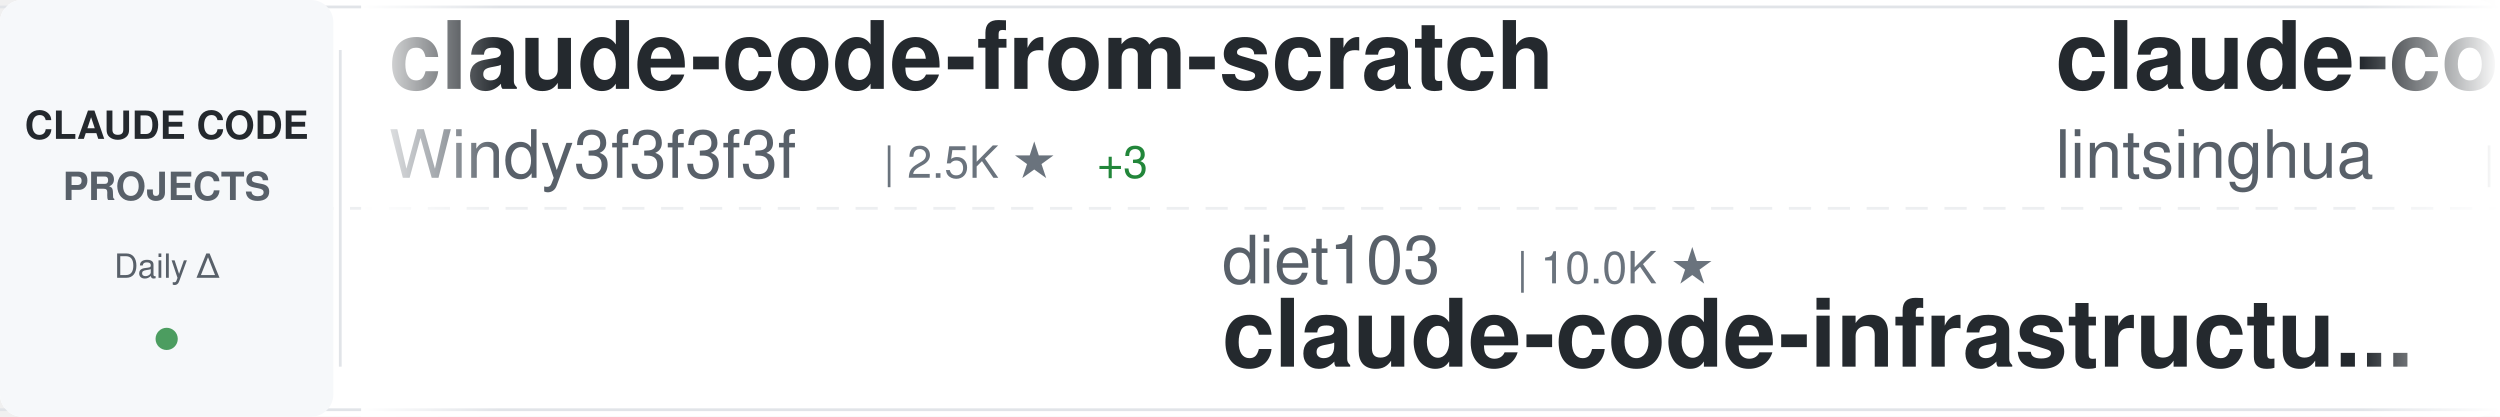
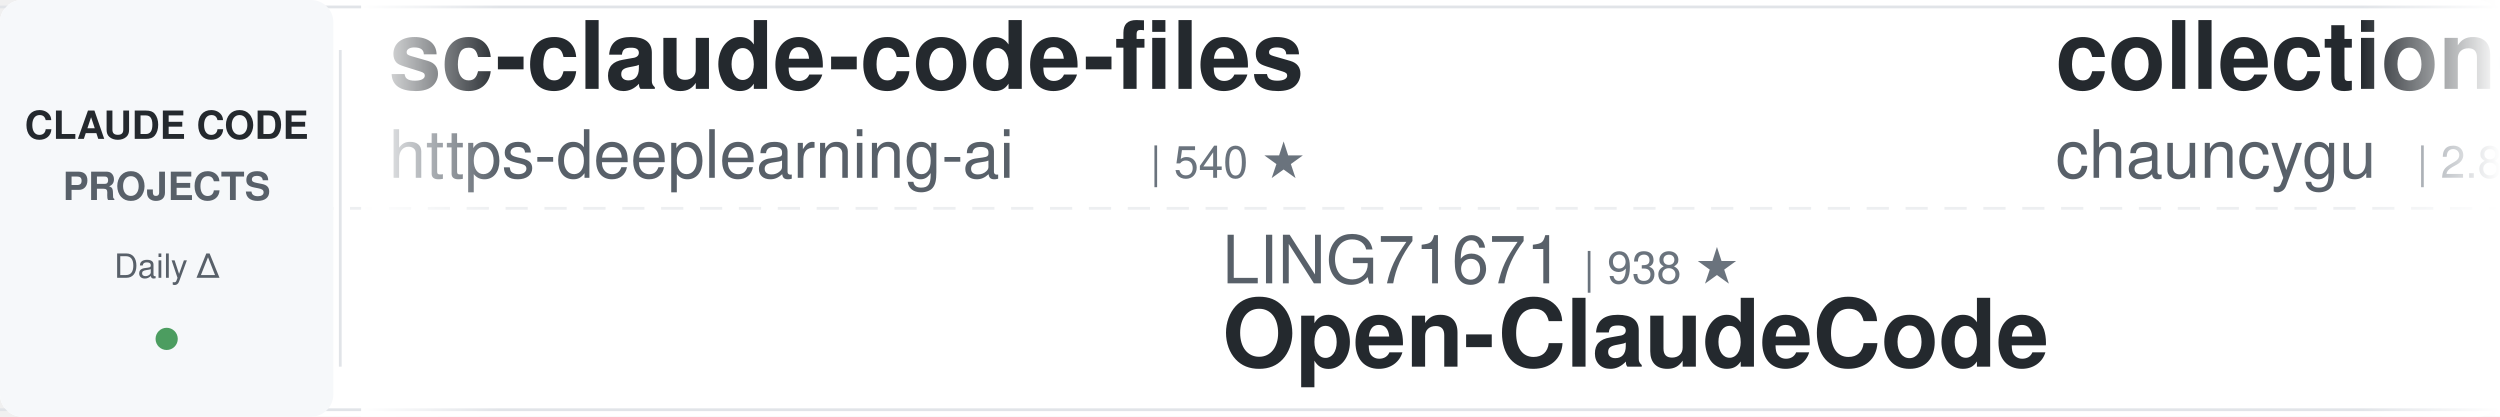
<svg xmlns="http://www.w3.org/2000/svg" width="900" height="150">
  <defs>
    <linearGradient id="awesomeLeftFade" x1="0%" y1="0%" x2="100%" y2="0%">
      <stop offset="0%" style="stop-color:#ffffff;stop-opacity:1" />
      <stop offset="100%" style="stop-color:#ffffff;stop-opacity:0" />
    </linearGradient>
    <linearGradient id="awesomeRightFade" x1="0%" y1="0%" x2="100%" y2="0%">
      <stop offset="0%" style="stop-color:#ffffff;stop-opacity:0" />
      <stop offset="100%" style="stop-color:#ffffff;stop-opacity:1" />
    </linearGradient>
  </defs>
  <rect width="900" height="150" fill="#ffffff" rx="8" />
  <rect x="0" y="2" width="900" height="1" fill="#e1e4e8" />
  <rect x="0" y="147" width="900" height="1" fill="#e1e4e8" />
  <line x1="0" y1="75" x2="900" y2="75" stroke="#e1e4e8" stroke-width="1" stroke-dasharray="8 6" opacity="0.6" />
  <rect x="0" y="0" width="120" height="150" fill="#f6f8fa" rx="8" />
  <text x="60" y="50" font-family="-apple-system, BlinkMacSystemFont, 'Segoe UI', Helvetica, Arial, sans-serif" font-size="14" font-weight="600" fill="#24292e" text-anchor="middle">CLAUDE CODE</text>
  <text x="60" y="72" font-family="-apple-system, BlinkMacSystemFont, 'Segoe UI', Helvetica, Arial, sans-serif" font-size="14" font-weight="600" fill="#586069" text-anchor="middle">PROJECTS</text>
  <text x="60" y="100" font-family="-apple-system, BlinkMacSystemFont, 'Segoe UI', Helvetica, Arial, sans-serif" font-size="12" font-weight="500" fill="#586069" text-anchor="middle">Daily Δ</text>
  <circle cx="60" cy="122" r="4" fill="#22863a" opacity="0.8" />
  <rect x="122" y="18" width="1" height="114" fill="#e1e4e8" />
  <clipPath id="awesomeTickerClip">
    <rect x="130" y="0" width="770" height="150" />
  </clipPath>
  <g clip-path="url(#awesomeTickerClip)">
    <g id="awesomeTickerItems">
      <animateTransform attributeName="transform" attributeType="XML" type="translate" from="0 0" to="-3000 0" dur="54s" repeatCount="indefinite" />
      <g transform="translate(0, 0)">
-         <text x="140" y="32" font-family="-apple-system, BlinkMacSystemFont, 'Segoe UI', Helvetica, Arial, sans-serif" font-size="34" font-weight="600" fill="#24292e">claude-code-from-scratch</text>
-         <text x="140" y="64" font-family="-apple-system, BlinkMacSystemFont, 'Segoe UI', Helvetica, Arial, sans-serif" font-size="24" font-weight="400" fill="#586069">Windy3f3f3f3f</text>
-         <text x="318" y="64" font-family="-apple-system, BlinkMacSystemFont, 'Segoe UI', Helvetica, Arial, sans-serif" font-size="16" font-weight="500" fill="#6a737d">| 2.5K ★</text>
-         <text x="395" y="64" font-family="-apple-system, BlinkMacSystemFont, 'Segoe UI', Helvetica, Arial, sans-serif" font-size="16" font-weight="500" fill="#22863a"> +3</text>
+         <text x="140" y="32" font-family="-apple-system, BlinkMacSystemFont, 'Segoe UI', Helvetica, Arial, sans-serif" font-size="34" font-weight="600" fill="#24292e">sc-claude-code-files</text>
+         <text x="140" y="64" font-family="-apple-system, BlinkMacSystemFont, 'Segoe UI', Helvetica, Arial, sans-serif" font-size="24" font-weight="400" fill="#586069">https-deeplearning-ai</text>
+         <text x="414" y="64" font-family="-apple-system, BlinkMacSystemFont, 'Segoe UI', Helvetica, Arial, sans-serif" font-size="16" font-weight="500" fill="#6a737d">| 540 ★</text>
      </g>
      <g transform="translate(300, 0)">
-         <text x="140" y="102" font-family="-apple-system, BlinkMacSystemFont, 'Segoe UI', Helvetica, Arial, sans-serif" font-size="24" font-weight="400" fill="#586069">diet103</text>
-         <text x="246" y="102" font-family="-apple-system, BlinkMacSystemFont, 'Segoe UI', Helvetica, Arial, sans-serif" font-size="16" font-weight="500" fill="#6a737d">| 10.0K ★</text>
-         <text x="140" y="132" font-family="-apple-system, BlinkMacSystemFont, 'Segoe UI', Helvetica, Arial, sans-serif" font-size="34" font-weight="600" fill="#24292e">claude-code-infrastructu...</text>
+         <text x="140" y="102" font-family="-apple-system, BlinkMacSystemFont, 'Segoe UI', Helvetica, Arial, sans-serif" font-size="24" font-weight="400" fill="#586069">LING71671</text>
+         <text x="270" y="102" font-family="-apple-system, BlinkMacSystemFont, 'Segoe UI', Helvetica, Arial, sans-serif" font-size="16" font-weight="500" fill="#6a737d">| 938 ★</text>
+         <text x="140" y="132" font-family="-apple-system, BlinkMacSystemFont, 'Segoe UI', Helvetica, Arial, sans-serif" font-size="34" font-weight="600" fill="#24292e">Open-ClaudeCode</text>
      </g>
      <g transform="translate(600, 0)">
-         <text x="140" y="32" font-family="-apple-system, BlinkMacSystemFont, 'Segoe UI', Helvetica, Arial, sans-serif" font-size="34" font-weight="600" fill="#24292e">claude-code-book</text>
-         <text x="140" y="64" font-family="-apple-system, BlinkMacSystemFont, 'Segoe UI', Helvetica, Arial, sans-serif" font-size="24" font-weight="400" fill="#586069">lintsinghua</text>
-         <text x="294" y="64" font-family="-apple-system, BlinkMacSystemFont, 'Segoe UI', Helvetica, Arial, sans-serif" font-size="16" font-weight="500" fill="#6a737d">| 4.1K ★</text>
+         <text x="140" y="32" font-family="-apple-system, BlinkMacSystemFont, 'Segoe UI', Helvetica, Arial, sans-serif" font-size="34" font-weight="600" fill="#24292e">collection-claude-code-s...</text>
+         <text x="140" y="64" font-family="-apple-system, BlinkMacSystemFont, 'Segoe UI', Helvetica, Arial, sans-serif" font-size="24" font-weight="400" fill="#586069">chauncygu</text>
+         <text x="270" y="64" font-family="-apple-system, BlinkMacSystemFont, 'Segoe UI', Helvetica, Arial, sans-serif" font-size="16" font-weight="500" fill="#6a737d">| 2.8K ★</text>
      </g>
      <g transform="translate(900, 0)">
-         <text x="140" y="102" font-family="-apple-system, BlinkMacSystemFont, 'Segoe UI', Helvetica, Arial, sans-serif" font-size="24" font-weight="400" fill="#586069">anthropics</text>
-         <text x="282" y="102" font-family="-apple-system, BlinkMacSystemFont, 'Segoe UI', Helvetica, Arial, sans-serif" font-size="16" font-weight="500" fill="#6a737d">| 167.8K ★</text>
-         <text x="377" y="102" font-family="-apple-system, BlinkMacSystemFont, 'Segoe UI', Helvetica, Arial, sans-serif" font-size="16" font-weight="500" fill="#22863a"> +75</text>
-         <text x="140" y="132" font-family="-apple-system, BlinkMacSystemFont, 'Segoe UI', Helvetica, Arial, sans-serif" font-size="34" font-weight="600" fill="#24292e">skills</text>
+         <text x="140" y="102" font-family="-apple-system, BlinkMacSystemFont, 'Segoe UI', Helvetica, Arial, sans-serif" font-size="24" font-weight="400" fill="#586069">simonw</text>
+         <text x="234" y="102" font-family="-apple-system, BlinkMacSystemFont, 'Segoe UI', Helvetica, Arial, sans-serif" font-size="16" font-weight="500" fill="#6a737d">| 1.7K ★</text>
+         <text x="140" y="132" font-family="-apple-system, BlinkMacSystemFont, 'Segoe UI', Helvetica, Arial, sans-serif" font-size="34" font-weight="600" fill="#24292e">claude-code-transcripts</text>
      </g>
      <g transform="translate(1200, 0)">
-         <text x="140" y="32" font-family="-apple-system, BlinkMacSystemFont, 'Segoe UI', Helvetica, Arial, sans-serif" font-size="34" font-weight="600" fill="#24292e">claude-code-tips</text>
-         <text x="140" y="64" font-family="-apple-system, BlinkMacSystemFont, 'Segoe UI', Helvetica, Arial, sans-serif" font-size="24" font-weight="400" fill="#586069">ykdojo</text>
-         <text x="234" y="64" font-family="-apple-system, BlinkMacSystemFont, 'Segoe UI', Helvetica, Arial, sans-serif" font-size="16" font-weight="500" fill="#6a737d">| 9.6K ★</text>
-         <text x="311" y="64" font-family="-apple-system, BlinkMacSystemFont, 'Segoe UI', Helvetica, Arial, sans-serif" font-size="16" font-weight="500" fill="#22863a"> +2</text>
+         <text x="140" y="32" font-family="-apple-system, BlinkMacSystemFont, 'Segoe UI', Helvetica, Arial, sans-serif" font-size="34" font-weight="600" fill="#24292e">claude-code-telegram</text>
+         <text x="140" y="64" font-family="-apple-system, BlinkMacSystemFont, 'Segoe UI', Helvetica, Arial, sans-serif" font-size="24" font-weight="400" fill="#586069">RichardAtCT</text>
+         <text x="294" y="64" font-family="-apple-system, BlinkMacSystemFont, 'Segoe UI', Helvetica, Arial, sans-serif" font-size="16" font-weight="500" fill="#6a737d">| 2.8K ★</text>
      </g>
      <g transform="translate(1500, 0)">
        <text x="140" y="102" font-family="-apple-system, BlinkMacSystemFont, 'Segoe UI', Helvetica, Arial, sans-serif" font-size="24" font-weight="400" fill="#586069">VoltAgent</text>
        <text x="270" y="102" font-family="-apple-system, BlinkMacSystemFont, 'Segoe UI', Helvetica, Arial, sans-serif" font-size="16" font-weight="500" fill="#6a737d">| 24.2K ★</text>
-         <text x="356" y="102" font-family="-apple-system, BlinkMacSystemFont, 'Segoe UI', Helvetica, Arial, sans-serif" font-size="16" font-weight="500" fill="#22863a"> +5</text>
+         <text x="356" y="102" font-family="-apple-system, BlinkMacSystemFont, 'Segoe UI', Helvetica, Arial, sans-serif" font-size="16" font-weight="500" fill="#22863a"> +1</text>
        <text x="140" y="132" font-family="-apple-system, BlinkMacSystemFont, 'Segoe UI', Helvetica, Arial, sans-serif" font-size="34" font-weight="600" fill="#24292e">awesome-claude-code-suba...</text>
      </g>
      <g transform="translate(1800, 0)">
-         <text x="140" y="32" font-family="-apple-system, BlinkMacSystemFont, 'Segoe UI', Helvetica, Arial, sans-serif" font-size="34" font-weight="600" fill="#24292e">claude-code-analysis</text>
-         <text x="140" y="64" font-family="-apple-system, BlinkMacSystemFont, 'Segoe UI', Helvetica, Arial, sans-serif" font-size="24" font-weight="400" fill="#586069">liuup</text>
-         <text x="222" y="64" font-family="-apple-system, BlinkMacSystemFont, 'Segoe UI', Helvetica, Arial, sans-serif" font-size="16" font-weight="500" fill="#6a737d">| 3.8K ★</text>
+         <text x="140" y="32" font-family="-apple-system, BlinkMacSystemFont, 'Segoe UI', Helvetica, Arial, sans-serif" font-size="34" font-weight="600" fill="#24292e">Dive-into-Claude-Code</text>
+         <text x="140" y="64" font-family="-apple-system, BlinkMacSystemFont, 'Segoe UI', Helvetica, Arial, sans-serif" font-size="24" font-weight="400" fill="#586069">VILA-Lab</text>
+         <text x="258" y="64" font-family="-apple-system, BlinkMacSystemFont, 'Segoe UI', Helvetica, Arial, sans-serif" font-size="16" font-weight="500" fill="#6a737d">| 2.0K ★</text>
+         <text x="335" y="64" font-family="-apple-system, BlinkMacSystemFont, 'Segoe UI', Helvetica, Arial, sans-serif" font-size="16" font-weight="500" fill="#22863a"> +2</text>
      </g>
      <g transform="translate(2100, 0)">
        <text x="140" y="102" font-family="-apple-system, BlinkMacSystemFont, 'Segoe UI', Helvetica, Arial, sans-serif" font-size="24" font-weight="400" fill="#586069">zstmfhy</text>
        <text x="246" y="102" font-family="-apple-system, BlinkMacSystemFont, 'Segoe UI', Helvetica, Arial, sans-serif" font-size="16" font-weight="500" fill="#6a737d">| 190 ★</text>
        <text x="140" y="132" font-family="-apple-system, BlinkMacSystemFont, 'Segoe UI', Helvetica, Arial, sans-serif" font-size="34" font-weight="600" fill="#24292e">Claude-code</text>
      </g>
      <g transform="translate(2400, 0)">
-         <text x="140" y="32" font-family="-apple-system, BlinkMacSystemFont, 'Segoe UI', Helvetica, Arial, sans-serif" font-size="34" font-weight="600" fill="#24292e">claude-code-engineering</text>
-         <text x="140" y="64" font-family="-apple-system, BlinkMacSystemFont, 'Segoe UI', Helvetica, Arial, sans-serif" font-size="24" font-weight="400" fill="#586069">huangjia2019</text>
-         <text x="306" y="64" font-family="-apple-system, BlinkMacSystemFont, 'Segoe UI', Helvetica, Arial, sans-serif" font-size="16" font-weight="500" fill="#6a737d">| 1.1K ★</text>
-         <text x="383" y="64" font-family="-apple-system, BlinkMacSystemFont, 'Segoe UI', Helvetica, Arial, sans-serif" font-size="16" font-weight="500" fill="#22863a"> +1</text>
+         <text x="140" y="32" font-family="-apple-system, BlinkMacSystemFont, 'Segoe UI', Helvetica, Arial, sans-serif" font-size="34" font-weight="600" fill="#24292e">claude-code-best-practic...</text>
+         <text x="140" y="64" font-family="-apple-system, BlinkMacSystemFont, 'Segoe UI', Helvetica, Arial, sans-serif" font-size="24" font-weight="400" fill="#586069">shanraisshan</text>
+         <text x="306" y="64" font-family="-apple-system, BlinkMacSystemFont, 'Segoe UI', Helvetica, Arial, sans-serif" font-size="16" font-weight="500" fill="#6a737d">| 64.3K ★</text>
+         <text x="392" y="64" font-family="-apple-system, BlinkMacSystemFont, 'Segoe UI', Helvetica, Arial, sans-serif" font-size="16" font-weight="500" fill="#22863a"> +6</text>
      </g>
      <g transform="translate(2700, 0)">
-         <text x="140" y="102" font-family="-apple-system, BlinkMacSystemFont, 'Segoe UI', Helvetica, Arial, sans-serif" font-size="24" font-weight="400" fill="#586069">ccplugins</text>
-         <text x="270" y="102" font-family="-apple-system, BlinkMacSystemFont, 'Segoe UI', Helvetica, Arial, sans-serif" font-size="16" font-weight="500" fill="#6a737d">| 902 ★</text>
-         <text x="338" y="102" font-family="-apple-system, BlinkMacSystemFont, 'Segoe UI', Helvetica, Arial, sans-serif" font-size="16" font-weight="500" fill="#22863a"> +902</text>
-         <text x="140" y="132" font-family="-apple-system, BlinkMacSystemFont, 'Segoe UI', Helvetica, Arial, sans-serif" font-size="34" font-weight="600" fill="#24292e">awesome-claude-code-plug...</text>
+         <text x="140" y="102" font-family="-apple-system, BlinkMacSystemFont, 'Segoe UI', Helvetica, Arial, sans-serif" font-size="24" font-weight="400" fill="#586069">ghuntley</text>
+         <text x="258" y="102" font-family="-apple-system, BlinkMacSystemFont, 'Segoe UI', Helvetica, Arial, sans-serif" font-size="16" font-weight="500" fill="#6a737d">| 989 ★</text>
+         <text x="140" y="132" font-family="-apple-system, BlinkMacSystemFont, 'Segoe UI', Helvetica, Arial, sans-serif" font-size="34" font-weight="600" fill="#24292e">claude-code-source-code-...</text>
      </g>
      <g transform="translate(3000, 0)">
-         <text x="140" y="32" font-family="-apple-system, BlinkMacSystemFont, 'Segoe UI', Helvetica, Arial, sans-serif" font-size="34" font-weight="600" fill="#24292e">claude-code-from-scratch</text>
-         <text x="140" y="64" font-family="-apple-system, BlinkMacSystemFont, 'Segoe UI', Helvetica, Arial, sans-serif" font-size="24" font-weight="400" fill="#586069">Windy3f3f3f3f</text>
-         <text x="318" y="64" font-family="-apple-system, BlinkMacSystemFont, 'Segoe UI', Helvetica, Arial, sans-serif" font-size="16" font-weight="500" fill="#6a737d">| 2.5K ★</text>
-         <text x="395" y="64" font-family="-apple-system, BlinkMacSystemFont, 'Segoe UI', Helvetica, Arial, sans-serif" font-size="16" font-weight="500" fill="#22863a"> +3</text>
+         <text x="140" y="32" font-family="-apple-system, BlinkMacSystemFont, 'Segoe UI', Helvetica, Arial, sans-serif" font-size="34" font-weight="600" fill="#24292e">sc-claude-code-files</text>
+         <text x="140" y="64" font-family="-apple-system, BlinkMacSystemFont, 'Segoe UI', Helvetica, Arial, sans-serif" font-size="24" font-weight="400" fill="#586069">https-deeplearning-ai</text>
+         <text x="414" y="64" font-family="-apple-system, BlinkMacSystemFont, 'Segoe UI', Helvetica, Arial, sans-serif" font-size="16" font-weight="500" fill="#6a737d">| 540 ★</text>
      </g>
      <g transform="translate(3300, 0)">
-         <text x="140" y="102" font-family="-apple-system, BlinkMacSystemFont, 'Segoe UI', Helvetica, Arial, sans-serif" font-size="24" font-weight="400" fill="#586069">diet103</text>
-         <text x="246" y="102" font-family="-apple-system, BlinkMacSystemFont, 'Segoe UI', Helvetica, Arial, sans-serif" font-size="16" font-weight="500" fill="#6a737d">| 10.0K ★</text>
-         <text x="140" y="132" font-family="-apple-system, BlinkMacSystemFont, 'Segoe UI', Helvetica, Arial, sans-serif" font-size="34" font-weight="600" fill="#24292e">claude-code-infrastructu...</text>
+         <text x="140" y="102" font-family="-apple-system, BlinkMacSystemFont, 'Segoe UI', Helvetica, Arial, sans-serif" font-size="24" font-weight="400" fill="#586069">LING71671</text>
+         <text x="270" y="102" font-family="-apple-system, BlinkMacSystemFont, 'Segoe UI', Helvetica, Arial, sans-serif" font-size="16" font-weight="500" fill="#6a737d">| 938 ★</text>
+         <text x="140" y="132" font-family="-apple-system, BlinkMacSystemFont, 'Segoe UI', Helvetica, Arial, sans-serif" font-size="34" font-weight="600" fill="#24292e">Open-ClaudeCode</text>
      </g>
      <g transform="translate(3600, 0)">
-         <text x="140" y="32" font-family="-apple-system, BlinkMacSystemFont, 'Segoe UI', Helvetica, Arial, sans-serif" font-size="34" font-weight="600" fill="#24292e">claude-code-book</text>
-         <text x="140" y="64" font-family="-apple-system, BlinkMacSystemFont, 'Segoe UI', Helvetica, Arial, sans-serif" font-size="24" font-weight="400" fill="#586069">lintsinghua</text>
-         <text x="294" y="64" font-family="-apple-system, BlinkMacSystemFont, 'Segoe UI', Helvetica, Arial, sans-serif" font-size="16" font-weight="500" fill="#6a737d">| 4.1K ★</text>
+         <text x="140" y="32" font-family="-apple-system, BlinkMacSystemFont, 'Segoe UI', Helvetica, Arial, sans-serif" font-size="34" font-weight="600" fill="#24292e">collection-claude-code-s...</text>
+         <text x="140" y="64" font-family="-apple-system, BlinkMacSystemFont, 'Segoe UI', Helvetica, Arial, sans-serif" font-size="24" font-weight="400" fill="#586069">chauncygu</text>
+         <text x="270" y="64" font-family="-apple-system, BlinkMacSystemFont, 'Segoe UI', Helvetica, Arial, sans-serif" font-size="16" font-weight="500" fill="#6a737d">| 2.8K ★</text>
      </g>
      <g transform="translate(3900, 0)">
-         <text x="140" y="102" font-family="-apple-system, BlinkMacSystemFont, 'Segoe UI', Helvetica, Arial, sans-serif" font-size="24" font-weight="400" fill="#586069">anthropics</text>
-         <text x="282" y="102" font-family="-apple-system, BlinkMacSystemFont, 'Segoe UI', Helvetica, Arial, sans-serif" font-size="16" font-weight="500" fill="#6a737d">| 167.8K ★</text>
-         <text x="377" y="102" font-family="-apple-system, BlinkMacSystemFont, 'Segoe UI', Helvetica, Arial, sans-serif" font-size="16" font-weight="500" fill="#22863a"> +75</text>
-         <text x="140" y="132" font-family="-apple-system, BlinkMacSystemFont, 'Segoe UI', Helvetica, Arial, sans-serif" font-size="34" font-weight="600" fill="#24292e">skills</text>
+         <text x="140" y="102" font-family="-apple-system, BlinkMacSystemFont, 'Segoe UI', Helvetica, Arial, sans-serif" font-size="24" font-weight="400" fill="#586069">simonw</text>
+         <text x="234" y="102" font-family="-apple-system, BlinkMacSystemFont, 'Segoe UI', Helvetica, Arial, sans-serif" font-size="16" font-weight="500" fill="#6a737d">| 1.7K ★</text>
+         <text x="140" y="132" font-family="-apple-system, BlinkMacSystemFont, 'Segoe UI', Helvetica, Arial, sans-serif" font-size="34" font-weight="600" fill="#24292e">claude-code-transcripts</text>
      </g>
    </g>
  </g>
  <rect x="130" y="0" width="50" height="150" fill="url(#awesomeLeftFade)" />
  <rect x="850" y="0" width="50" height="150" fill="url(#awesomeRightFade)" />
</svg>
